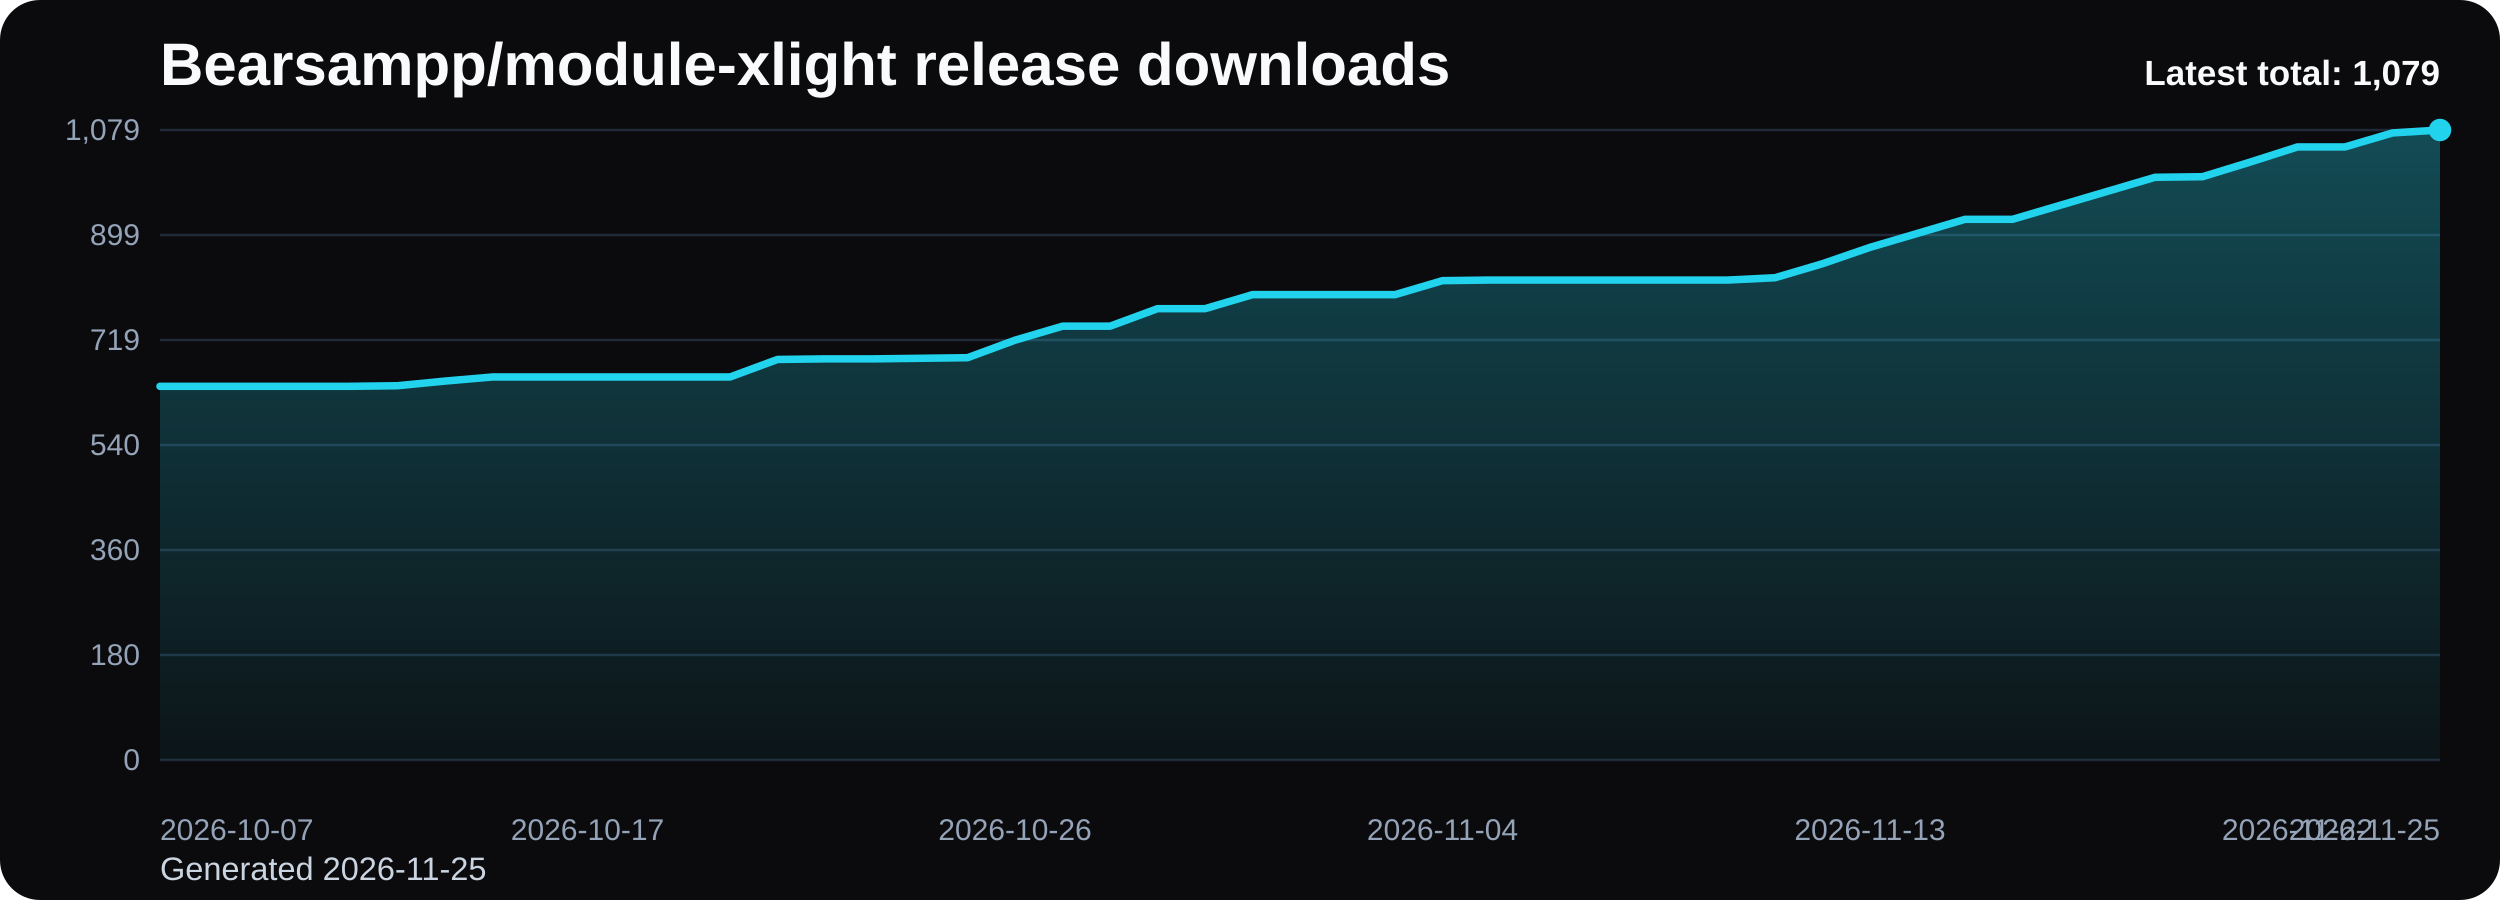
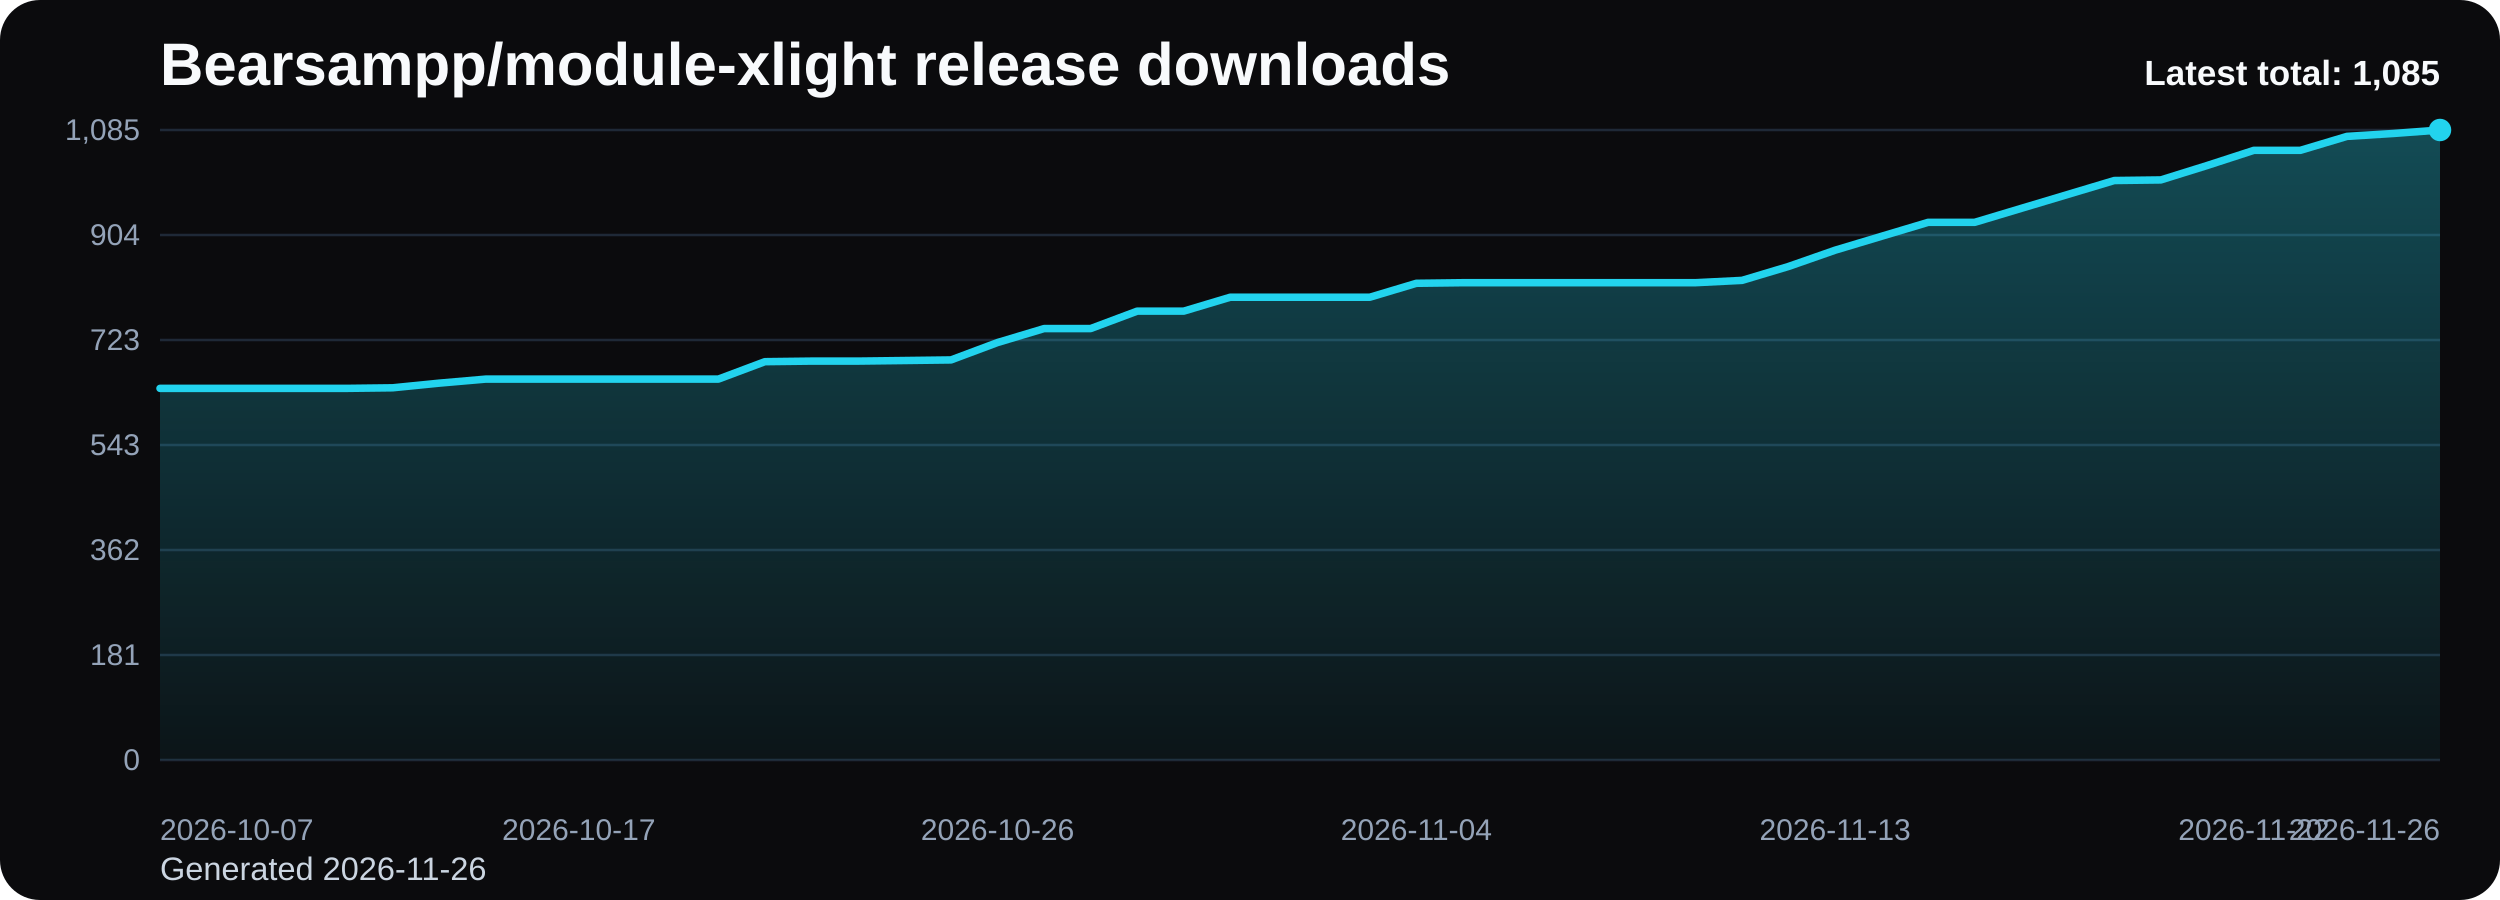
<svg xmlns="http://www.w3.org/2000/svg" viewBox="0 0 1000 360" role="img" aria-label="Bearsampp/module-xlight release downloads chart">
  <defs>
    <linearGradient id="fill-total-trend-black" x1="0" y1="0" x2="0" y2="1">
      <stop offset="0%" stop-color="#22d3ee" stop-opacity="0.32" />
      <stop offset="100%" stop-color="#22d3ee" stop-opacity="0.05" />
    </linearGradient>
    <style>
      .bg { fill: #0b0b0d; }
      .title { font: 700 24px Arial, sans-serif; fill: #f8fafc; }
      .sub { font: 400 13px Arial, sans-serif; fill: #cbd5e1; }
      .grid { stroke: #1f2937; stroke-width: 1; }
      .axis { font: 400 12px Arial, sans-serif; fill: #94a3b8; }
      .line { fill: none; stroke: #22d3ee; stroke-width: 3; stroke-linecap: round; stroke-linejoin: round; }
      .dot { fill: #22d3ee; }
      .value { font: 600 11px Arial, sans-serif; fill: #cbd5e1; }
      .latest { font: 700 14px Arial, sans-serif; fill: #f8fafc; }
    </style>
  </defs>
  <rect class="bg" x="0" y="0" width="1000" height="360" rx="16" />
  <text class="title" x="64" y="34">Bearsampp/module-xlight release downloads</text>
-   <text class="sub" x="64" y="352">Generated 2026-11-25</text>
+   <text class="sub" x="64" y="352">Generated 2026-11-26</text>
  <line x1="64" y1="52.00" x2="976" y2="52.00" class="grid" />
-   <text x="56" y="56.00" text-anchor="end" class="axis">1,079</text>
+   <text x="56" y="56.00" text-anchor="end" class="axis">1,085</text>
  <line x1="64" y1="94.00" x2="976" y2="94.00" class="grid" />
-   <text x="56" y="98.00" text-anchor="end" class="axis">899</text>
+   <text x="56" y="98.00" text-anchor="end" class="axis">904</text>
  <line x1="64" y1="136.00" x2="976" y2="136.00" class="grid" />
-   <text x="56" y="140.00" text-anchor="end" class="axis">719</text>
+   <text x="56" y="140.00" text-anchor="end" class="axis">723</text>
  <line x1="64" y1="178.00" x2="976" y2="178.00" class="grid" />
-   <text x="56" y="182.00" text-anchor="end" class="axis">540</text>
+   <text x="56" y="182.00" text-anchor="end" class="axis">543</text>
  <line x1="64" y1="220.00" x2="976" y2="220.00" class="grid" />
-   <text x="56" y="224.00" text-anchor="end" class="axis">360</text>
+   <text x="56" y="224.00" text-anchor="end" class="axis">362</text>
  <line x1="64" y1="262.00" x2="976" y2="262.00" class="grid" />
-   <text x="56" y="266.00" text-anchor="end" class="axis">180</text>
+   <text x="56" y="266.00" text-anchor="end" class="axis">181</text>
  <line x1="64" y1="304.00" x2="976" y2="304.00" class="grid" />
  <text x="56" y="308.00" text-anchor="end" class="axis">0</text>
-   <path d="M 64.00 304 L 64.00 154.53 L 83.00 154.53 L 102.00 154.53 L 121.00 154.53 L 140.00 154.53 L 159.00 154.29 L 178.00 152.43 L 197.00 150.79 L 216.00 150.79 L 235.00 150.79 L 254.00 150.79 L 273.00 150.79 L 292.00 150.79 L 311.00 143.78 L 330.00 143.55 L 349.00 143.55 L 368.00 143.32 L 387.00 143.08 L 406.00 136.08 L 425.00 130.47 L 444.00 130.47 L 463.00 123.47 L 482.00 123.47 L 501.00 117.86 L 520.00 117.86 L 539.00 117.86 L 558.00 117.86 L 577.00 112.26 L 596.00 112.02 L 615.00 112.02 L 634.00 112.02 L 653.00 112.02 L 672.00 112.02 L 691.00 112.02 L 710.00 111.09 L 729.00 105.48 L 748.00 98.94 L 767.00 93.34 L 786.00 87.73 L 805.00 87.73 L 824.00 82.13 L 843.00 76.52 L 862.00 70.92 L 881.00 70.68 L 900.00 64.85 L 919.00 58.77 L 938.00 58.77 L 957.00 53.17 L 976.00 52.00 L 976.00 304 Z" fill="url(#fill-total-trend-black)" />
-   <polyline class="line" points="64.00,154.53 83.00,154.53 102.00,154.53 121.00,154.53 140.00,154.53 159.00,154.29 178.00,152.43 197.00,150.79 216.00,150.79 235.00,150.79 254.00,150.79 273.00,150.79 292.00,150.79 311.00,143.78 330.00,143.55 349.00,143.55 368.00,143.32 387.00,143.08 406.00,136.08 425.00,130.47 444.00,130.47 463.00,123.47 482.00,123.47 501.00,117.86 520.00,117.86 539.00,117.86 558.00,117.86 577.00,112.26 596.00,112.02 615.00,112.02 634.00,112.02 653.00,112.02 672.00,112.02 691.00,112.02 710.00,111.09 729.00,105.48 748.00,98.94 767.00,93.34 786.00,87.73 805.00,87.73 824.00,82.13 843.00,76.52 862.00,70.92 881.00,70.68 900.00,64.85 919.00,58.77 938.00,58.77 957.00,53.17 976.00,52.00" />
+   <path d="M 64.00 304 L 64.00 155.35 L 82.61 155.35 L 101.22 155.35 L 119.84 155.35 L 138.45 155.35 L 157.06 155.12 L 175.67 153.26 L 194.29 151.64 L 212.90 151.64 L 231.51 151.64 L 250.12 151.64 L 268.73 151.64 L 287.35 151.64 L 305.96 144.67 L 324.57 144.44 L 343.18 144.44 L 361.80 144.21 L 380.41 143.97 L 399.02 137.01 L 417.63 131.43 L 436.24 131.43 L 454.86 124.46 L 473.47 124.46 L 492.08 118.89 L 510.69 118.89 L 529.31 118.89 L 547.92 118.89 L 566.53 113.32 L 585.14 113.08 L 603.76 113.08 L 622.37 113.08 L 640.98 113.08 L 659.59 113.08 L 678.20 113.08 L 696.82 112.15 L 715.43 106.58 L 734.04 100.08 L 752.65 94.50 L 771.27 88.93 L 789.88 88.93 L 808.49 83.35 L 827.10 77.78 L 845.71 72.21 L 864.33 71.97 L 882.94 66.17 L 901.55 60.13 L 920.16 60.13 L 938.78 54.55 L 957.39 53.39 L 976.00 52.00 L 976.00 304 Z" fill="url(#fill-total-trend-black)" />
+   <polyline class="line" points="64.00,155.35 82.61,155.35 101.22,155.35 119.84,155.35 138.45,155.35 157.06,155.12 175.67,153.26 194.29,151.64 212.90,151.64 231.51,151.64 250.12,151.64 268.73,151.64 287.35,151.64 305.96,144.67 324.57,144.44 343.18,144.44 361.80,144.21 380.41,143.97 399.02,137.01 417.63,131.43 436.24,131.43 454.86,124.46 473.47,124.46 492.08,118.89 510.69,118.89 529.31,118.89 547.92,118.89 566.53,113.32 585.14,113.08 603.76,113.08 622.37,113.08 640.98,113.08 659.59,113.08 678.20,113.08 696.82,112.15 715.43,106.58 734.04,100.08 752.65,94.50 771.27,88.93 789.88,88.93 808.49,83.35 827.10,77.78 845.71,72.21 864.33,71.97 882.94,66.17 901.55,60.13 920.16,60.13 938.78,54.55 957.39,53.39 976.00,52.00" />
  <circle class="dot" cx="976.00" cy="52.00" r="4.5" />
  <text class="axis" x="64.00" y="336" text-anchor="start">2026-10-07</text>
-   <text class="axis" x="235.00" y="336" text-anchor="middle">2026-10-17</text>
-   <text class="axis" x="406.00" y="336" text-anchor="middle">2026-10-26</text>
-   <text class="axis" x="577.00" y="336" text-anchor="middle">2026-11-04</text>
-   <text class="axis" x="748.00" y="336" text-anchor="middle">2026-11-13</text>
-   <text class="axis" x="919.00" y="336" text-anchor="middle">2026-11-22</text>
-   <text class="axis" x="976.00" y="336" text-anchor="end">2026-11-25</text>
-   <text class="latest" x="976" y="34" text-anchor="end">Latest total: 1,079</text>
+   <text class="axis" x="231.51" y="336" text-anchor="middle">2026-10-17</text>
+   <text class="axis" x="399.02" y="336" text-anchor="middle">2026-10-26</text>
+   <text class="axis" x="566.53" y="336" text-anchor="middle">2026-11-04</text>
+   <text class="axis" x="734.04" y="336" text-anchor="middle">2026-11-13</text>
+   <text class="axis" x="901.55" y="336" text-anchor="middle">2026-11-22</text>
+   <text class="axis" x="976.00" y="336" text-anchor="end">2026-11-26</text>
+   <text class="latest" x="976" y="34" text-anchor="end">Latest total: 1,085</text>
</svg>
